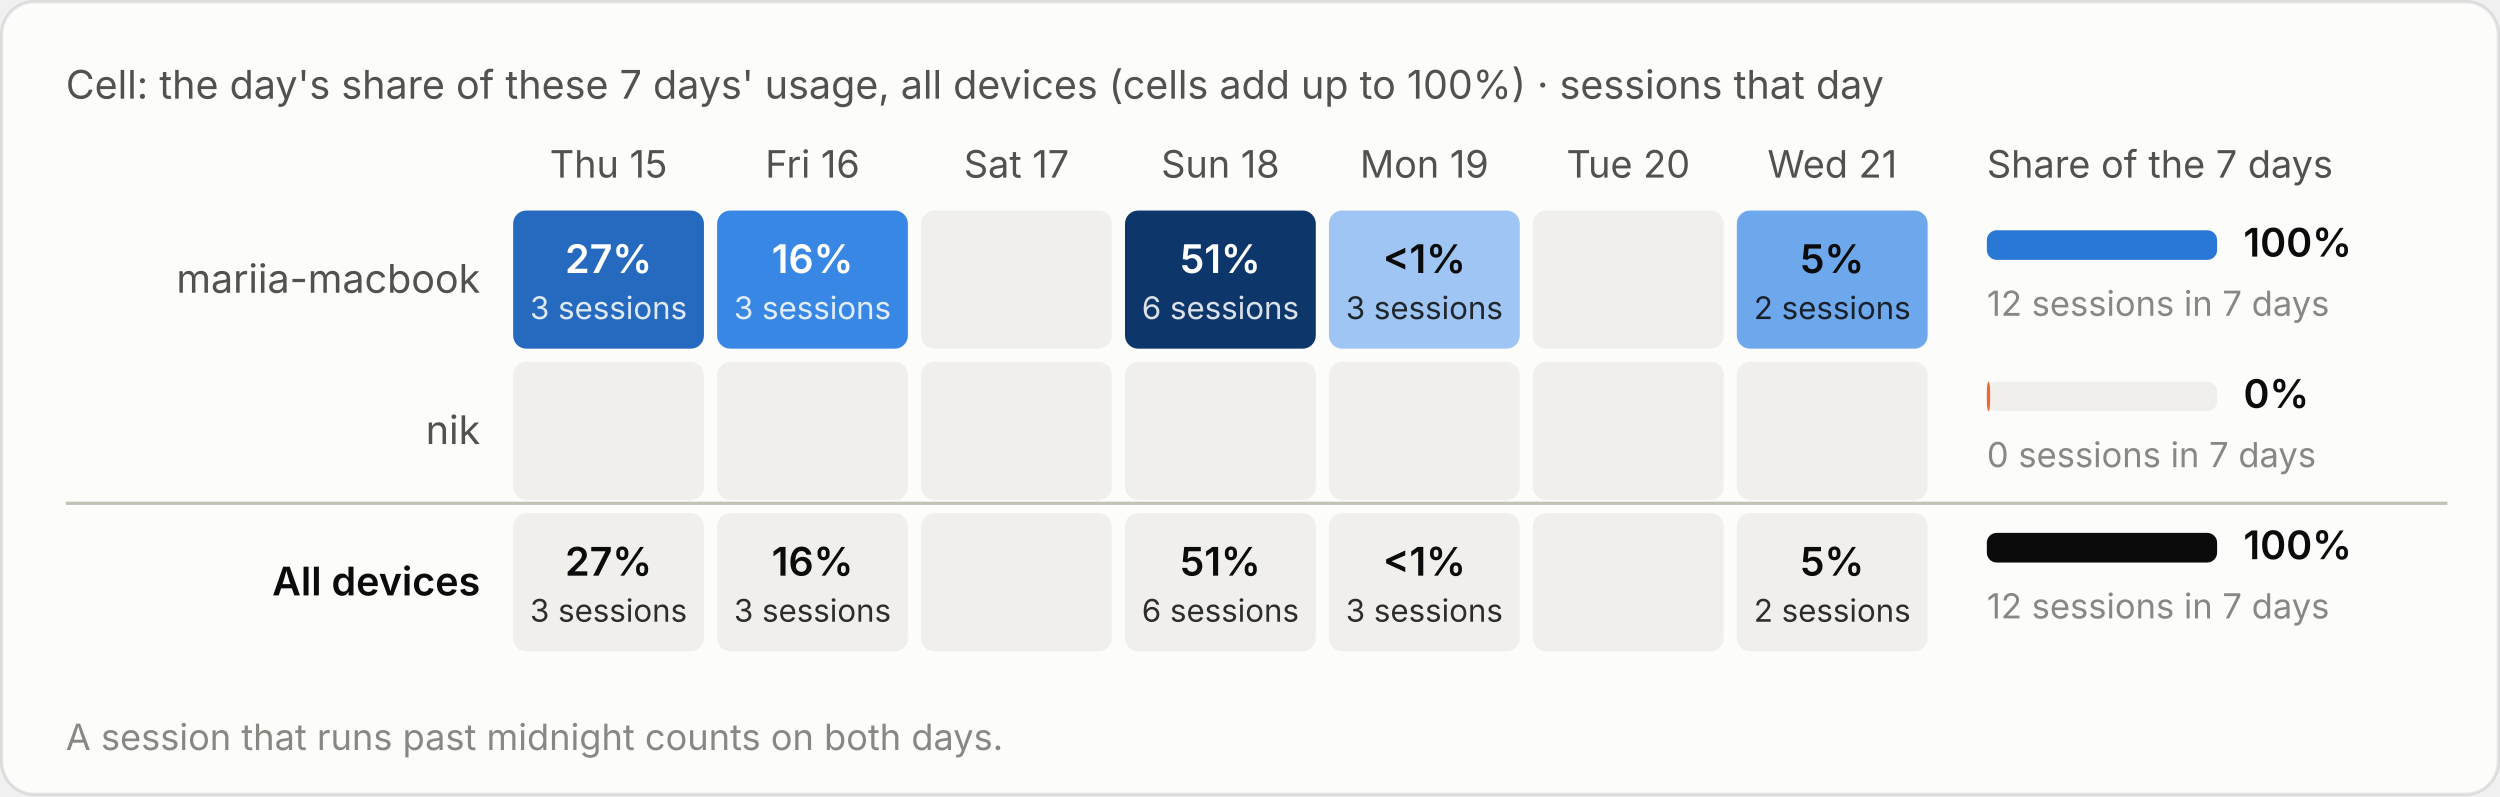
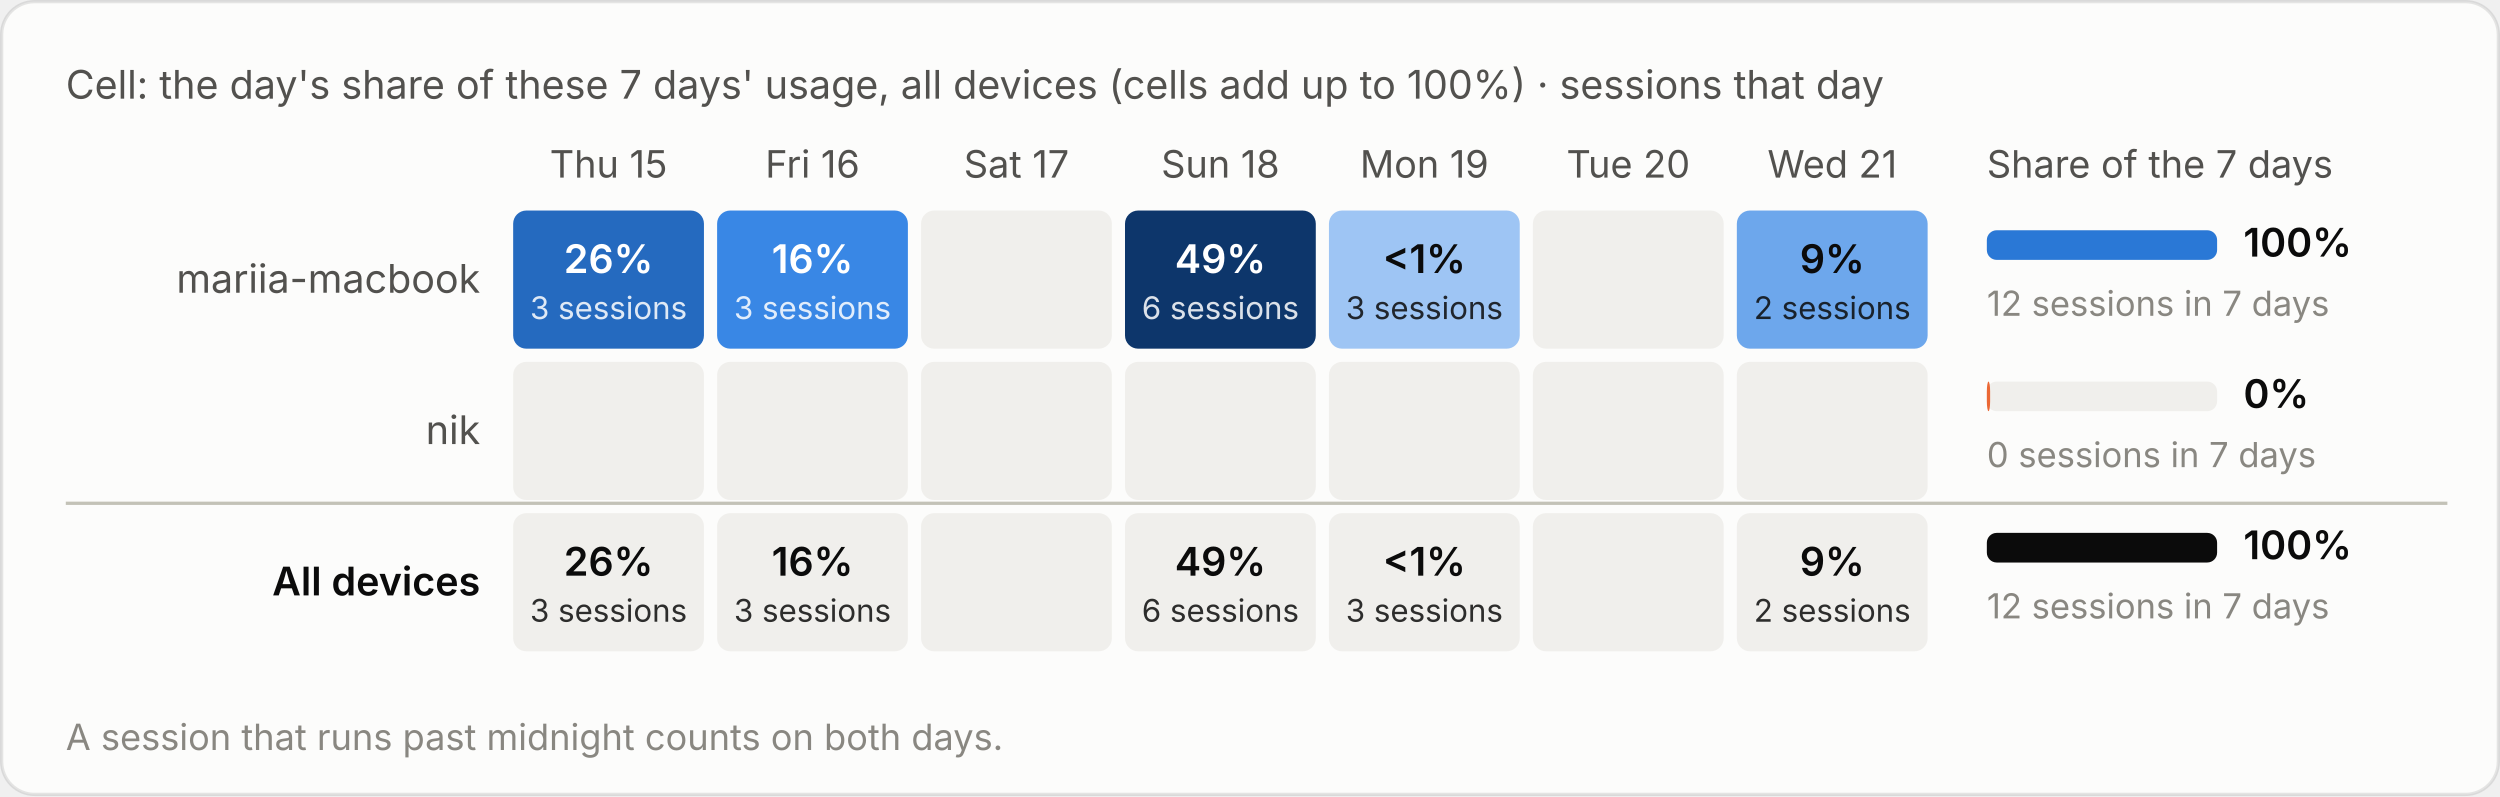
<svg xmlns="http://www.w3.org/2000/svg" viewBox="0 0 760 242" width="760" height="242" role="img" aria-label="Cell: the day's share of these 7 days' usage, all devices (cells add up to 100%) · sessions that day">
  <style>text{font-family:system-ui,-apple-system,"Segoe UI",sans-serif;font-variant-numeric:tabular-nums}.bg{fill:#fcfcfb;stroke:rgba(11,11,11,.10)}.tp{fill:#0b0b0b}.ts{fill:#52514e}.tm{fill:#898781}.grid{stroke:#e1e0d9;stroke-width:1}.base{stroke:#c3c2b7;stroke-width:1}.so{fill:#b5b3ad}.lo{stroke:#b5b3ad}.qe{fill:#f0efec}.ring{stroke:#fcfcfb}.area{fill-opacity:.1}.s0{fill:#2a78d6}.l0{stroke:#2a78d6}.s1{fill:#eb6834}.l1{stroke:#eb6834}.s2{fill:#1baf7a}.l2{stroke:#1baf7a}.s3{fill:#eda100}.l3{stroke:#eda100}.s4{fill:#e87ba4}.l4{stroke:#e87ba4}.s5{fill:#008300}.l5{stroke:#008300}.s6{fill:#4a3aa7}.l6{stroke:#4a3aa7}.s7{fill:#e34948}.l7{stroke:#e34948}.q0{fill:#cde2fb}.q1{fill:#9ec5f4}.q2{fill:#6da7ec}.q3{fill:#3987e5}.q4{fill:#256abf}.q5{fill:#184f95}.q6{fill:#0d366b}.r0{fill:#f8d4d4}.r1{fill:#ec8f8f}.r2{fill:#c42f2f}.a0{fill:#fbe3e3}.a1{fill:#f5b8b8}.a2{fill:#ec8f8f}.a3{fill:#d65252}.a4{fill:#a82525}.tq0{fill:#0b0b0b}.tq1{fill:#0b0b0b}.tq2{fill:#0b0b0b}.tq3{fill:#ffffff}.tq4{fill:#ffffff}.tq5{fill:#ffffff}.tq6{fill:#ffffff}.tr0{fill:#0b0b0b}.tr1{fill:#0b0b0b}.tr2{fill:#ffffff}.ta0{fill:#0b0b0b}.ta1{fill:#0b0b0b}.ta2{fill:#0b0b0b}.ta3{fill:#ffffff}.ta4{fill:#ffffff}.tw{fill:#ffffff}@media (prefers-color-scheme:dark){.bg{fill:#1a1a19;stroke:rgba(255,255,255,.10)}.tp{fill:#fff}.ts{fill:#c3c2b7}.tm{fill:#898781}.grid{stroke:#2c2c2a}.base{stroke:#383835}.so{fill:#5c5b57}.lo{stroke:#5c5b57}.qe{fill:#262624}.ring{stroke:#1a1a19}.s0{fill:#3987e5}.l0{stroke:#3987e5}.s1{fill:#d95926}.l1{stroke:#d95926}.s2{fill:#199e70}.l2{stroke:#199e70}.s3{fill:#c98500}.l3{stroke:#c98500}.s4{fill:#d55181}.l4{stroke:#d55181}.s5{fill:#008300}.l5{stroke:#008300}.s6{fill:#9085e9}.l6{stroke:#9085e9}.s7{fill:#e66767}.l7{stroke:#e66767}.q0{fill:#16263a}.q1{fill:#123a66}.q2{fill:#184f95}.q3{fill:#256abf}.q4{fill:#3987e5}.q5{fill:#6da7ec}.q6{fill:#b7d3f6}.r0{fill:#4a2023}.r1{fill:#8c2c2f}.r2{fill:#e25555}.a0{fill:#3a1a1c}.a1{fill:#5e2427}.a2{fill:#8c2c2f}.a3{fill:#c43c3f}.a4{fill:#f07070}.tq0{fill:#ffffff}.tq1{fill:#ffffff}.tq2{fill:#ffffff}.tq3{fill:#ffffff}.tq4{fill:#ffffff}.tq5{fill:#0b0b0b}.tq6{fill:#0b0b0b}.tr0{fill:#ffffff}.tr1{fill:#ffffff}.tr2{fill:#ffffff}.ta0{fill:#ffffff}.ta1{fill:#ffffff}.ta2{fill:#ffffff}.ta3{fill:#ffffff}.ta4{fill:#0b0b0b}.tw{fill:#ffffff}}</style>
  <rect class="bg" x=".5" y=".5" width="759" height="241" rx="10" />
  <text class="ts" x="20" y="30" font-size="12">Cell: the day's share of these 7 days' usage, all devices (cells add up to 100%) · sessions that day</text>
  <g transform="translate(0,-20)">
    <text class="ts" x="185.0" y="74" font-size="11.5" text-anchor="middle">Thu 15</text>
    <text class="ts" x="247.0" y="74" font-size="11.5" text-anchor="middle">Fri 16</text>
    <text class="ts" x="309.0" y="74" font-size="11.5" text-anchor="middle">Sat 17</text>
    <text class="ts" x="371.0" y="74" font-size="11.5" text-anchor="middle">Sun 18</text>
    <text class="ts" x="433.0" y="74" font-size="11.5" text-anchor="middle">Mon 19</text>
    <text class="ts" x="495.0" y="74" font-size="11.5" text-anchor="middle">Tue 20</text>
    <text class="ts" x="557.0" y="74" font-size="11.5" text-anchor="middle">Wed 21</text>
    <text class="ts" x="604" y="74" font-size="11.5">Share of the 7 days</text>
    <text class="ts" x="146" y="109.0" font-size="12" text-anchor="end">mariia-macbook</text>
    <rect class="q4" x="156.0" y="84" width="58" height="42" rx="4" />
-     <text class="tq4" x="185.0" y="103.0" font-size="12" font-weight="600" text-anchor="middle">27%</text>
+     <text class="tq4" x="185.0" y="103.0" font-size="12" font-weight="600" text-anchor="middle">26%</text>
    <text class="tq4" x="185.0" y="117.0" font-size="9.5" text-anchor="middle" opacity=".85">3 sessions</text>
    <rect class="q3" x="218.0" y="84" width="58" height="42" rx="4" />
    <text class="tq3" x="247.0" y="103.0" font-size="12" font-weight="600" text-anchor="middle">16%</text>
    <text class="tq3" x="247.0" y="117.0" font-size="9.5" text-anchor="middle" opacity=".85">3 sessions</text>
    <rect class="qe" x="280.0" y="84" width="58" height="42" rx="4" />
    <rect class="q6" x="342.0" y="84" width="58" height="42" rx="4" />
-     <text class="tq6" x="371.0" y="103.0" font-size="12" font-weight="600" text-anchor="middle">51%</text>
+     <text class="tq6" x="371.0" y="103.0" font-size="12" font-weight="600" text-anchor="middle">49%</text>
    <text class="tq6" x="371.0" y="117.0" font-size="9.5" text-anchor="middle" opacity=".85">6 sessions</text>
    <rect class="q1" x="404.0" y="84" width="58" height="42" rx="4" />
    <text class="tq1" x="433.0" y="103.0" font-size="12" font-weight="600" text-anchor="middle">&lt;1%</text>
    <text class="tq1" x="433.0" y="117.0" font-size="9.5" text-anchor="middle" opacity=".85">3 sessions</text>
    <rect class="qe" x="466.0" y="84" width="58" height="42" rx="4" />
    <rect class="q2" x="528.0" y="84" width="58" height="42" rx="4" />
-     <text class="tq2" x="557.0" y="103.0" font-size="12" font-weight="600" text-anchor="middle">5%</text>
+     <text class="tq2" x="557.0" y="103.0" font-size="12" font-weight="600" text-anchor="middle">9%</text>
    <text class="tq2" x="557.0" y="117.0" font-size="9.5" text-anchor="middle" opacity=".85">2 sessions</text>
    <rect class="qe" x="604" y="90.0" width="70" height="9" rx="3" />
    <rect class="s0" x="604" y="90.0" width="70.0" height="9" rx="3" />
    <text class="tp" x="682" y="98.0" font-size="12" font-weight="600">100%</text>
    <text class="tm" x="604" y="116.0" font-size="10.5">12 sessions in 7 days</text>
    <text class="ts" x="146" y="155.0" font-size="12" text-anchor="end">nik</text>
    <rect class="qe" x="156.0" y="130" width="58" height="42" rx="4" />
    <rect class="qe" x="218.0" y="130" width="58" height="42" rx="4" />
    <rect class="qe" x="280.0" y="130" width="58" height="42" rx="4" />
    <rect class="qe" x="342.0" y="130" width="58" height="42" rx="4" />
    <rect class="qe" x="404.0" y="130" width="58" height="42" rx="4" />
    <rect class="qe" x="466.0" y="130" width="58" height="42" rx="4" />
    <rect class="qe" x="528.0" y="130" width="58" height="42" rx="4" />
    <rect class="qe" x="604" y="136.0" width="70" height="9" rx="3" />
    <rect class="s1" x="604" y="136.0" width="1.0" height="9" rx="3" />
    <text class="tp" x="682" y="144.0" font-size="12" font-weight="600">0%</text>
    <text class="tm" x="604" y="162.0" font-size="10.5">0 sessions in 7 days</text>
    <line class="base" x1="20" x2="744" y1="173" y2="173" />
    <text class="tp" x="146" y="201.0" font-size="12" text-anchor="end" font-weight="600">All devices</text>
    <rect class="qe" x="156.0" y="176" width="58" height="42" rx="4" />
-     <text class="tp" x="185.0" y="195.0" font-size="12" font-weight="600" text-anchor="middle">27%</text>
+     <text class="tp" x="185.0" y="195.0" font-size="12" font-weight="600" text-anchor="middle">26%</text>
    <text class="tp" x="185.0" y="209.0" font-size="9.5" text-anchor="middle" opacity=".85">3 sessions</text>
    <rect class="qe" x="218.0" y="176" width="58" height="42" rx="4" />
    <text class="tp" x="247.0" y="195.0" font-size="12" font-weight="600" text-anchor="middle">16%</text>
    <text class="tp" x="247.0" y="209.0" font-size="9.5" text-anchor="middle" opacity=".85">3 sessions</text>
    <rect class="qe" x="280.0" y="176" width="58" height="42" rx="4" />
    <rect class="qe" x="342.0" y="176" width="58" height="42" rx="4" />
-     <text class="tp" x="371.0" y="195.0" font-size="12" font-weight="600" text-anchor="middle">51%</text>
+     <text class="tp" x="371.0" y="195.0" font-size="12" font-weight="600" text-anchor="middle">49%</text>
    <text class="tp" x="371.0" y="209.0" font-size="9.5" text-anchor="middle" opacity=".85">6 sessions</text>
    <rect class="qe" x="404.0" y="176" width="58" height="42" rx="4" />
    <text class="tp" x="433.0" y="195.0" font-size="12" font-weight="600" text-anchor="middle">&lt;1%</text>
    <text class="tp" x="433.0" y="209.0" font-size="9.5" text-anchor="middle" opacity=".85">3 sessions</text>
    <rect class="qe" x="466.0" y="176" width="58" height="42" rx="4" />
    <rect class="qe" x="528.0" y="176" width="58" height="42" rx="4" />
-     <text class="tp" x="557.0" y="195.0" font-size="12" font-weight="600" text-anchor="middle">5%</text>
+     <text class="tp" x="557.0" y="195.0" font-size="12" font-weight="600" text-anchor="middle">9%</text>
    <text class="tp" x="557.0" y="209.0" font-size="9.5" text-anchor="middle" opacity=".85">2 sessions</text>
    <rect class="qe" x="604" y="182.0" width="70" height="9" rx="3" />
    <rect class="tp" x="604" y="182.0" width="70.0" height="9" rx="3" />
    <text class="tp" x="682" y="190.0" font-size="12" font-weight="600">100%</text>
    <text class="tm" x="604" y="208.0" font-size="10.5">12 sessions in 7 days</text>
    <text class="tm" x="20" y="248" font-size="11">A session that runs past midnight counts on both days.</text>
  </g>
</svg>
